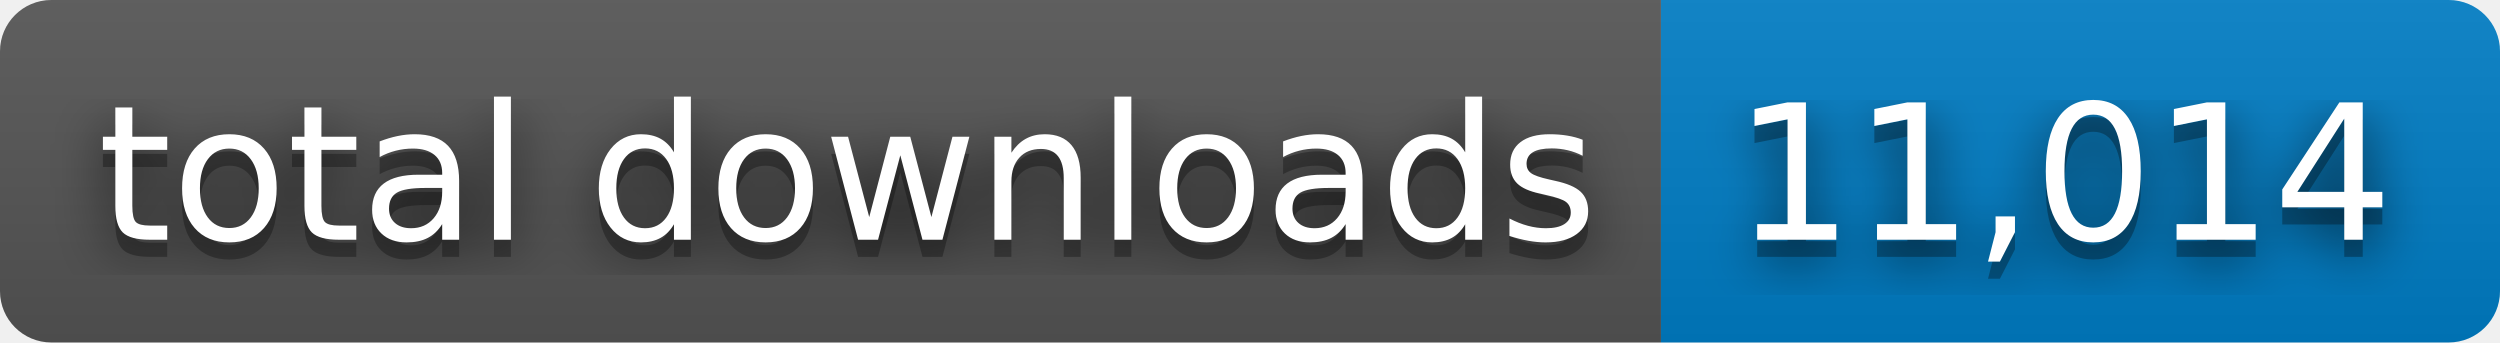
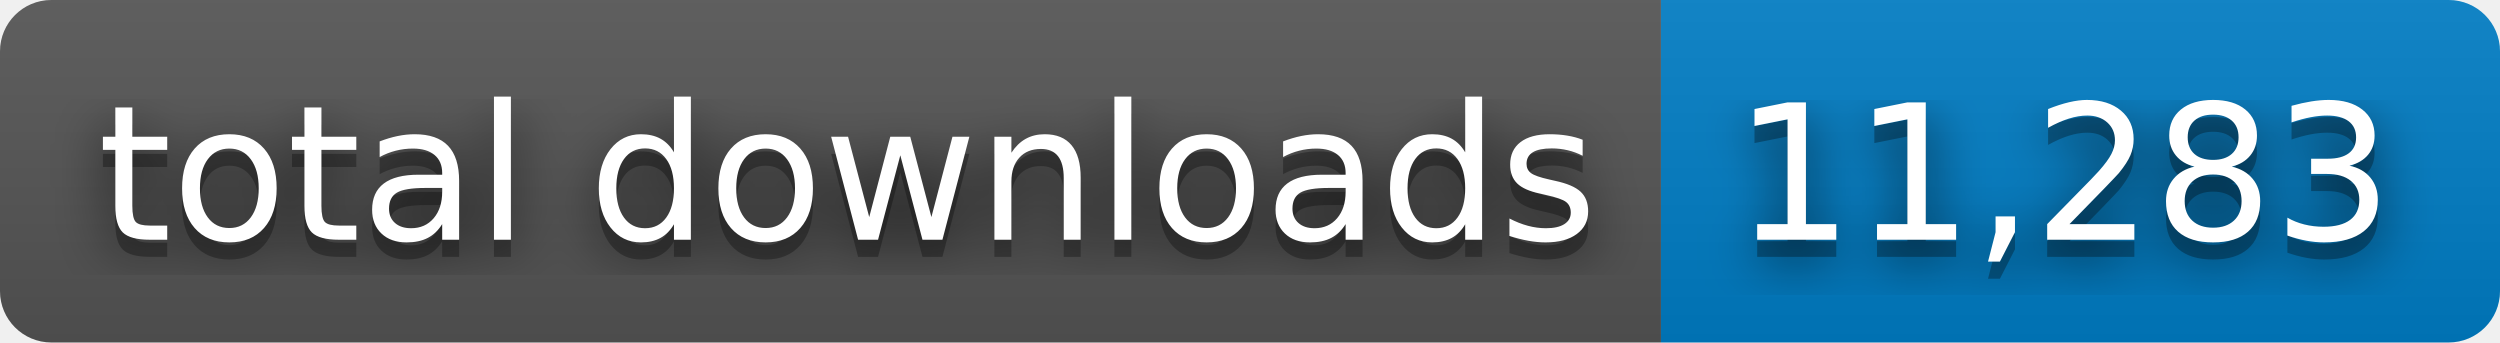
- <svg xmlns="http://www.w3.org/2000/svg" width="146" height="20" role="img" aria-label="total downloads: 11,014">
+ <svg xmlns="http://www.w3.org/2000/svg" width="146" height="20" role="img" aria-label="total downloads: 11,283">
  <filter id="blur">
    <feGaussianBlur stdDeviation="16" />
  </filter>
  <linearGradient id="s" x2="0" y2="100%">
    <stop offset="0" stop-color="#bbb" stop-opacity=".1" />
    <stop offset="1" stop-opacity=".1" />
  </linearGradient>
  <clipPath id="r">
    <rect width="146" height="20" rx="3" />
  </clipPath>
  <g clip-path="url(#r)">
    <rect width="97" height="20" fill="#555" />
    <rect x="97" width="49" height="20" fill="#007ec6" />
    <rect width="146" height="20" fill="url(#s)" />
  </g>
  <g fill="#fff" text-anchor="middle" font-family="Verdana,Geneva,DejaVu Sans,sans-serif" text-rendering="geometricPrecision" font-size="110">
    <g transform="scale(.1)">
      <g aria-hidden="true" fill="#010101">
        <text x="495" y="150" fill-opacity=".8" filter="url(#blur)" textLength="870">total downloads</text>
        <text x="495" y="150" fill-opacity=".3" textLength="870">total downloads</text>
      </g>
      <text x="495" y="140" textLength="870">total downloads</text>
    </g>
    <g transform="scale(.1)">
      <g aria-hidden="true" fill="#010101">
-         <text x="1205" y="150" fill-opacity=".8" filter="url(#blur)" textLength="390">11,014</text>
-         <text x="1205" y="150" fill-opacity=".3" textLength="390">11,014</text>
+         <text x="1205" y="150" fill-opacity=".8" filter="url(#blur)" textLength="390">11,283</text>
+         <text x="1205" y="150" fill-opacity=".3" textLength="390">11,283</text>
      </g>
-       <text x="1205" y="140" textLength="390">11,014</text>
+       <text x="1205" y="140" textLength="390">11,283</text>
    </g>
  </g>
</svg>
